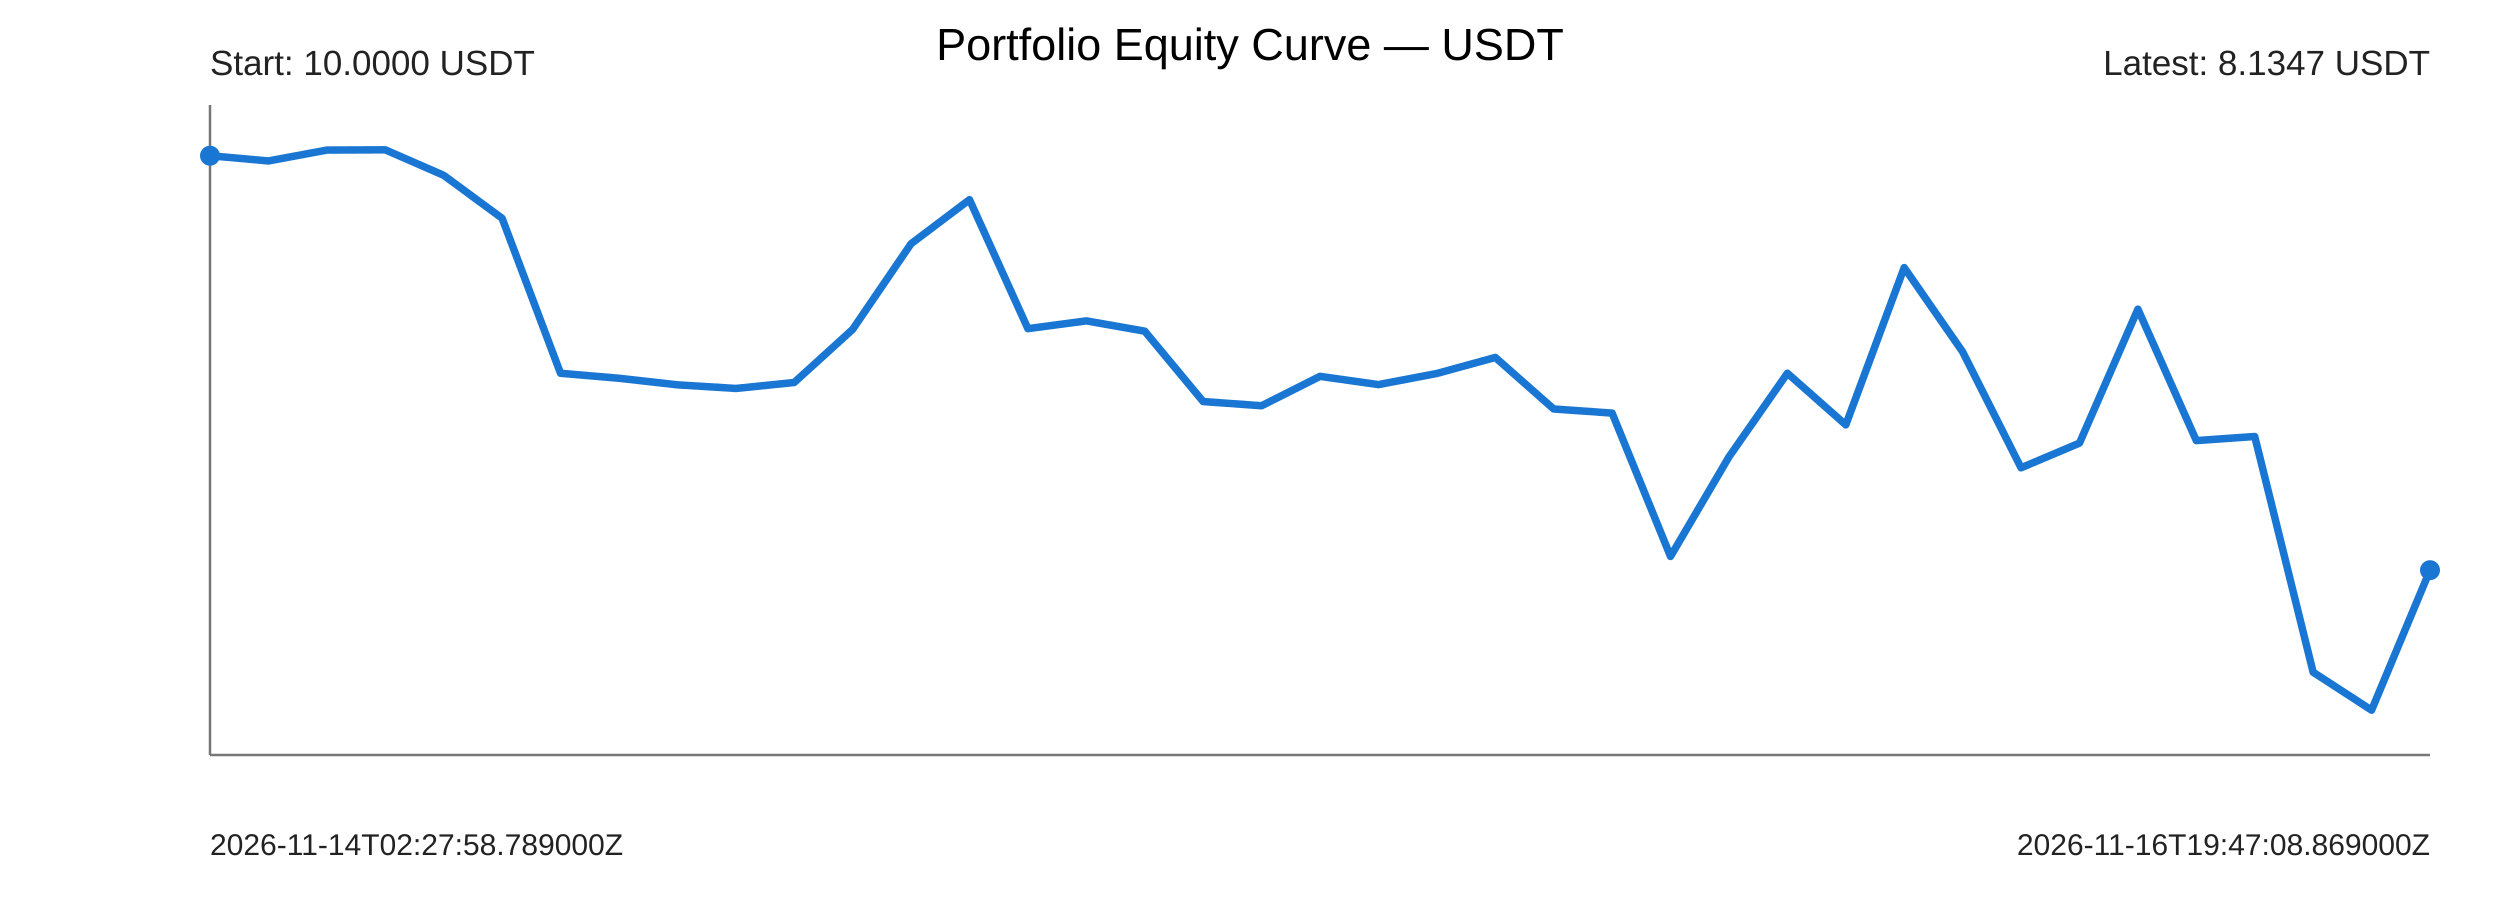
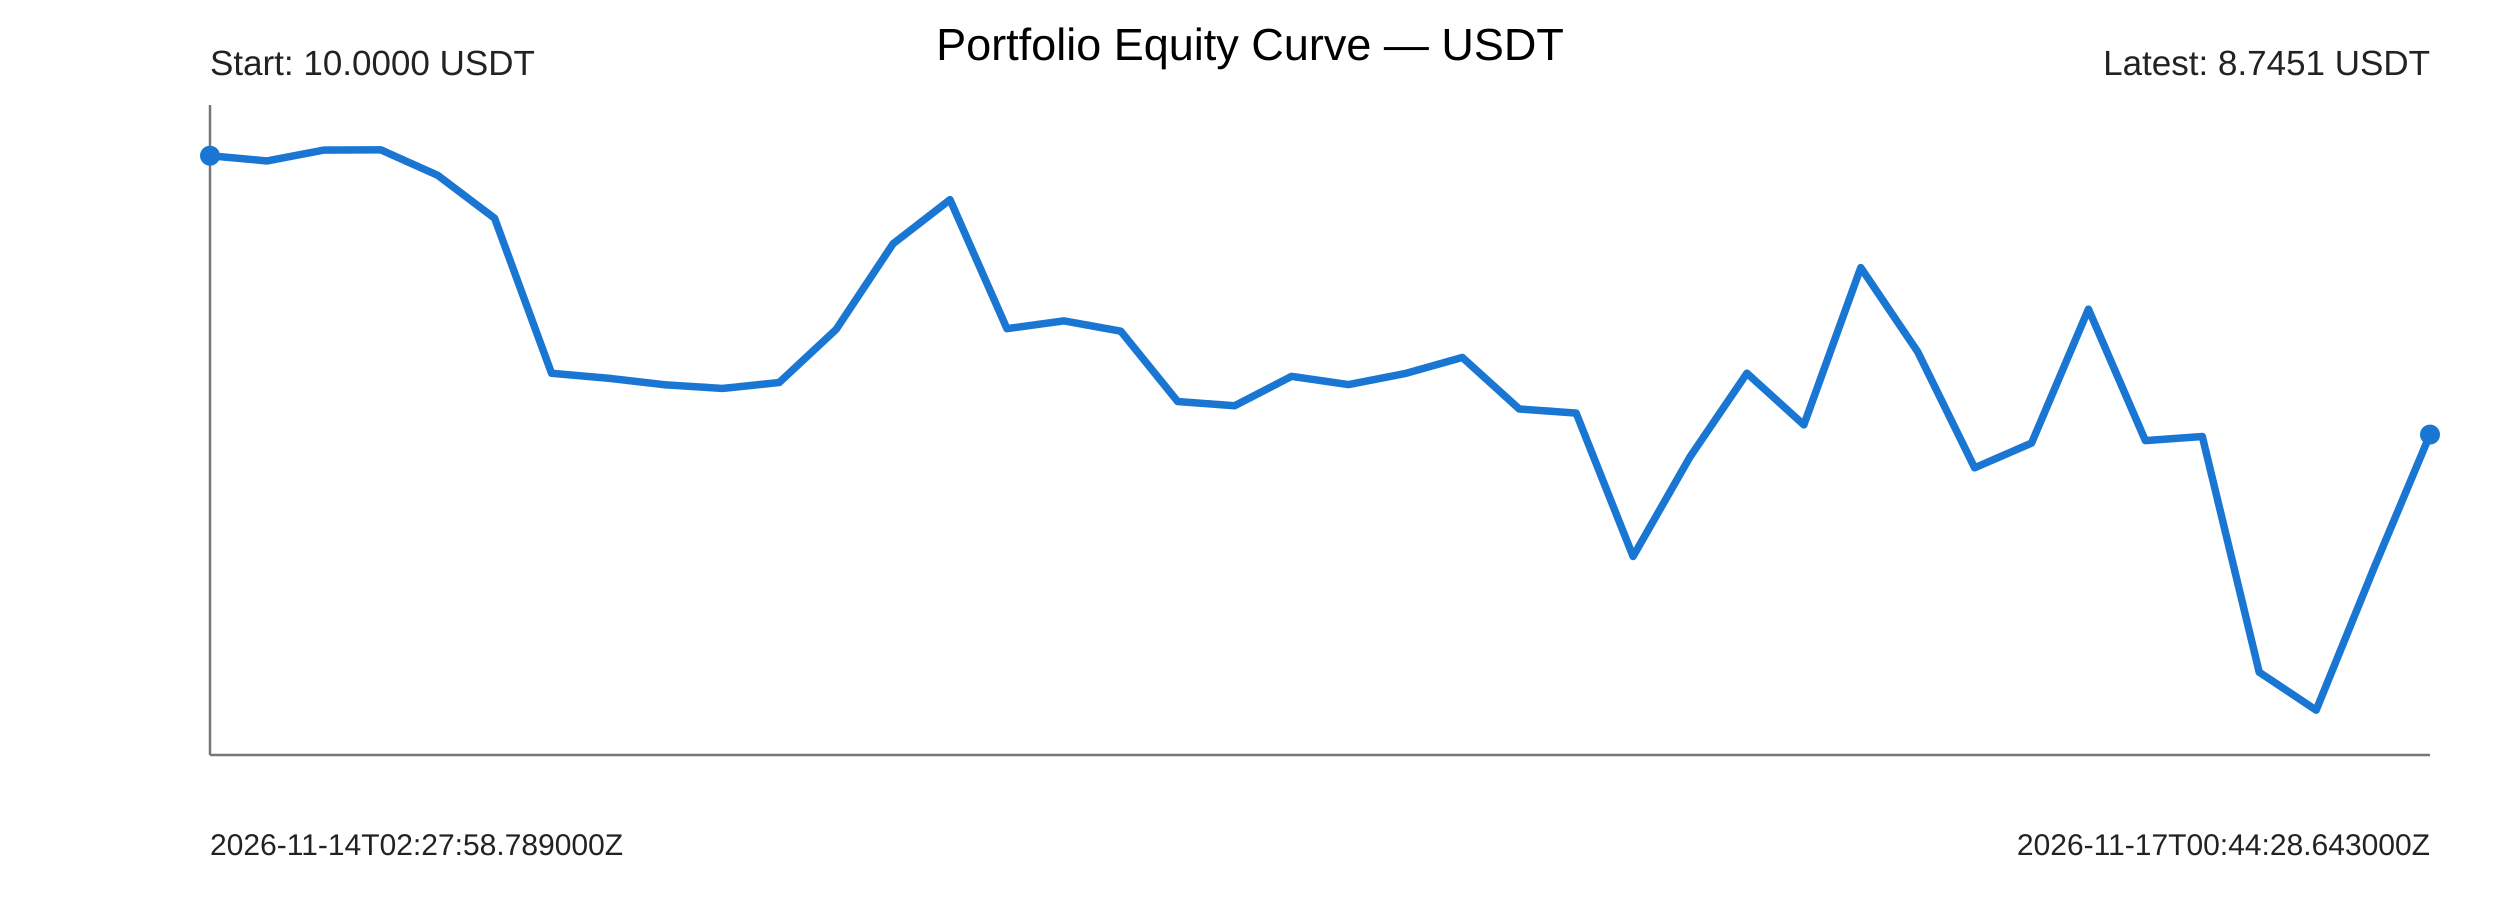
<svg xmlns="http://www.w3.org/2000/svg" width="1000" height="360" viewBox="0 0 1000 360">
  <rect width="100%" height="100%" fill="#ffffff" />
  <text x="500" y="24" text-anchor="middle" font-size="18" font-family="Arial">Portfolio Equity Curve — USDT</text>
  <g font-family="Arial" fill="#222">
    <line x1="84" y1="302" x2="972" y2="302" stroke="#777" stroke-width="1" />
    <line x1="84" y1="42" x2="84" y2="302" stroke="#777" stroke-width="1" />
-     <polyline points="84.00,62.29 107.37,64.38 130.74,60.03 154.11,59.93 177.47,70.13 200.84,87.32 224.21,149.31 247.58,151.30 270.95,153.93 294.32,155.38 317.68,153.00 341.05,131.76 364.42,97.49 387.79,79.87 411.16,131.46 434.53,128.35 457.89,132.47 481.26,160.62 504.63,162.30 528.00,150.54 551.37,153.84 574.74,149.39 598.11,142.97 621.47,163.59 644.84,165.24 668.21,222.57 691.58,182.76 714.95,149.29 738.32,169.94 761.68,107.04 785.05,140.73 808.42,187.12 831.79,177.23 855.16,123.67 878.53,176.24 901.89,174.60 925.26,268.89 948.63,284.07 972.00,228.08" fill="none" stroke="#1976d2" stroke-width="3" stroke-linejoin="round" stroke-linecap="round" />
+     <polyline points="84.00,62.29 106.77,64.38 129.54,60.03 152.31,59.93 175.08,70.13 197.85,87.32 220.62,149.31 243.38,151.30 266.15,153.93 288.92,155.38 311.69,153.00 334.46,131.76 357.23,97.49 380.00,79.87 402.77,131.46 425.54,128.35 448.31,132.47 471.08,160.62 493.85,162.30 516.62,150.54 539.38,153.84 562.15,149.39 584.92,142.97 607.69,163.59 630.46,165.24 653.23,222.57 676.00,182.76 698.77,149.29 721.54,169.94 744.31,107.04 767.08,140.73 789.85,187.12 812.62,177.23 835.38,123.67 858.15,176.24 880.92,174.60 903.69,268.89 926.46,284.07 949.23,228.08 972.00,173.83" fill="none" stroke="#1976d2" stroke-width="3" stroke-linejoin="round" stroke-linecap="round" />
    <circle cx="84" cy="62.29" r="4" fill="#1976d2" />
-     <circle cx="972" cy="228.08" r="4" fill="#1976d2" />
+     <circle cx="972" cy="173.83" r="4" fill="#1976d2" />
    <text x="84" y="30" font-size="14">Start: 10.0000 USDT</text>
-     <text x="972" y="30" text-anchor="end" font-size="14">Latest: 8.1347 USDT</text>
+     <text x="972" y="30" text-anchor="end" font-size="14">Latest: 8.7451 USDT</text>
    <text x="84" y="342" font-size="12">2026-11-14T02:27:58.789000Z</text>
-     <text x="972" y="342" text-anchor="end" font-size="12">2026-11-16T19:47:08.869000Z</text>
+     <text x="972" y="342" text-anchor="end" font-size="12">2026-11-17T00:44:28.643000Z</text>
  </g>
</svg>
